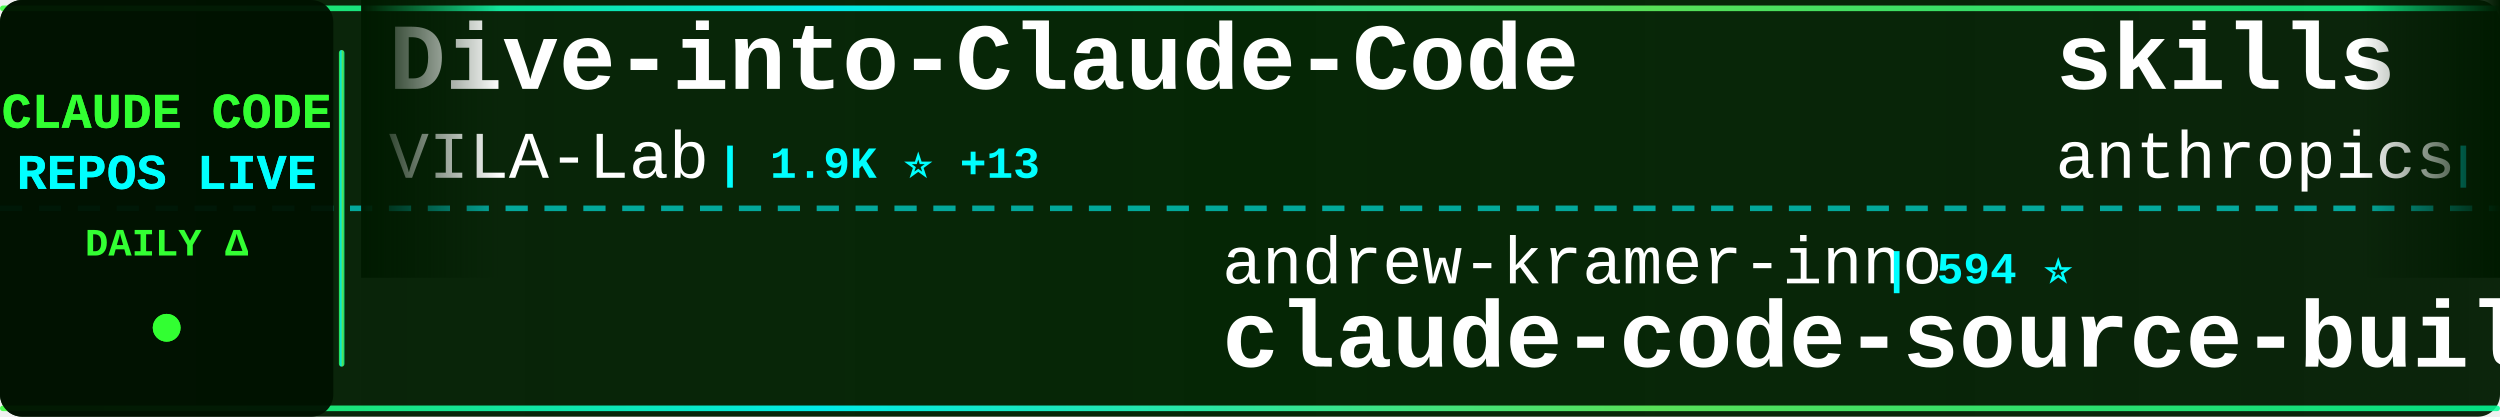
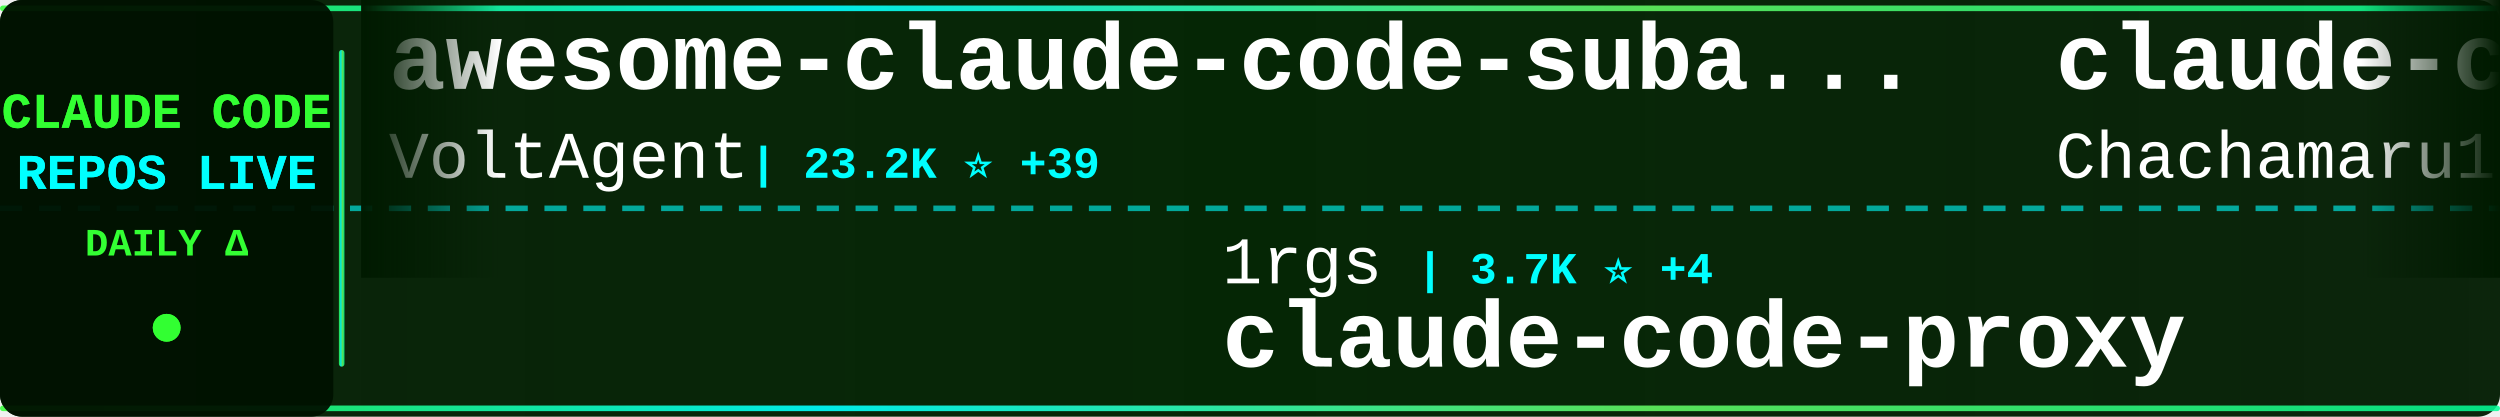
<svg xmlns="http://www.w3.org/2000/svg" width="900" height="150">
  <defs>
    <linearGradient id="tickerBg" x1="0%" y1="0%" x2="100%" y2="0%">
      <stop offset="0%" style="stop-color:#001a00;stop-opacity:0.95" />
      <stop offset="50%" style="stop-color:#002200;stop-opacity:0.98" />
      <stop offset="100%" style="stop-color:#001a00;stop-opacity:0.95" />
    </linearGradient>
    <linearGradient id="borderGrad" x1="0%" y1="0%" x2="100%" y2="0%">
      <stop offset="0%" style="stop-color:#33ff33;stop-opacity:0.85">
        <animate attributeName="stop-opacity" values="0.85;1;0.85" dur="2s" repeatCount="indefinite" />
      </stop>
      <stop offset="33%" style="stop-color:#00ffff;stop-opacity:0.9">
        <animate attributeName="stop-opacity" values="0.9;1;0.9" dur="2.2s" repeatCount="indefinite" />
      </stop>
      <stop offset="66%" style="stop-color:#66ff66;stop-opacity:0.85">
        <animate attributeName="stop-opacity" values="0.85;1;0.85" dur="1.8s" repeatCount="indefinite" />
      </stop>
      <stop offset="100%" style="stop-color:#00ff99;stop-opacity:0.85">
        <animate attributeName="stop-opacity" values="0.85;1;0.85" dur="2s" repeatCount="indefinite" />
      </stop>
    </linearGradient>
    <filter id="textGlow">
      <feGaussianBlur stdDeviation="0.1" result="coloredBlur" />
      <feMerge>
        <feMergeNode in="coloredBlur" />
        <feMergeNode in="SourceGraphic" />
      </feMerge>
    </filter>
    <filter id="metricGlow">
      <feGaussianBlur stdDeviation="0.2" result="coloredBlur" />
      <feMerge>
        <feMergeNode in="coloredBlur" />
        <feMergeNode in="SourceGraphic" />
      </feMerge>
    </filter>
    <linearGradient id="leftFade" x1="0%" y1="0%" x2="100%" y2="0%">
      <stop offset="0%" style="stop-color:#001a00;stop-opacity:1" />
      <stop offset="100%" style="stop-color:#001a00;stop-opacity:0" />
    </linearGradient>
    <linearGradient id="rightFade" x1="0%" y1="0%" x2="100%" y2="0%">
      <stop offset="0%" style="stop-color:#001a00;stop-opacity:0" />
      <stop offset="100%" style="stop-color:#001a00;stop-opacity:1" />
    </linearGradient>
  </defs>
  <rect width="900" height="150" fill="url(#tickerBg)" rx="8" />
  <rect x="0" y="2" width="900" height="2" fill="url(#borderGrad)" rx="1" />
  <rect x="0" y="146" width="900" height="2" fill="url(#borderGrad)" rx="1" />
  <line x1="0" y1="75" x2="900" y2="75" stroke="#00ffff" stroke-width="2" stroke-dasharray="8 6" opacity="0.6" />
  <rect x="0" y="0" width="120" height="150" fill="#001100" opacity="0.95" rx="8" />
  <text x="60" y="46" font-family="'Courier New', monospace" font-size="18" font-weight="bold" fill="#33ff33" text-anchor="middle" filter="url(#textGlow)">
    CLAUDE CODE
  </text>
  <text x="60" y="68" font-family="'Courier New', monospace" font-size="18" font-weight="bold" fill="#00ffff" text-anchor="middle" filter="url(#textGlow)">
    REPOS LIVE
  </text>
  <text x="60" y="92" font-family="'Courier New', monospace" font-size="14" font-weight="bold" fill="#33ff33" text-anchor="middle">
    DAILY Δ
  </text>
  <circle cx="60" cy="118" r="5" fill="#33ff33" filter="url(#metricGlow)">
    <animate attributeName="r" values="4;6;4" dur="1.5s" repeatCount="indefinite" />
    <animate attributeName="opacity" values="0.6;1;0.6" dur="1.5s" repeatCount="indefinite" />
  </circle>
  <rect x="122" y="18" width="2" height="114" fill="url(#borderGrad)" rx="1" />
  <clipPath id="tickerClip">
    <rect x="130" y="0" width="770" height="150" />
  </clipPath>
  <g clip-path="url(#tickerClip)">
    <g id="tickerItems">
      <animateTransform attributeName="transform" attributeType="XML" type="translate" from="0 0" to="-3000 0" dur="54s" repeatCount="indefinite" />
      <g transform="translate(0, 0)">
-         <text x="140" y="32" font-family="'Courier New', monospace" font-size="34" font-weight="bold" fill="#ffffff">Dive-into-Claude-Code</text>
-         <text x="140" y="64" font-family="'Courier New', monospace" font-size="24" font-weight="normal" fill="#ffffff" opacity="1.0">VILA-Lab</text>
-         <text x="258" y="64" font-family="'Courier New', monospace" font-size="16" font-weight="bold" fill="#00ffff"> | 1.9K ⭐ +13</text>
+         <text x="140" y="32" font-family="'Courier New', monospace" font-size="34" font-weight="bold" fill="#ffffff">awesome-claude-code-suba...</text>
+         <text x="140" y="64" font-family="'Courier New', monospace" font-size="24" font-weight="normal" fill="#ffffff" opacity="1.0">VoltAgent</text>
+         <text x="270" y="64" font-family="'Courier New', monospace" font-size="16" font-weight="bold" fill="#00ffff"> | 23.2K ⭐ +39</text>
      </g>
      <g transform="translate(300, 0)">
-         <text x="140" y="102" font-family="'Courier New', monospace" font-size="24" font-weight="normal" fill="#ffffff" opacity="1.0">andrew-kramer-inno</text>
-         <text x="378" y="102" font-family="'Courier New', monospace" font-size="16" font-weight="bold" fill="#00ffff"> | 594 ⭐</text>
-         <text x="140" y="132" font-family="'Courier New', monospace" font-size="34" font-weight="bold" fill="#ffffff">claude-code-source-build</text>
+         <text x="140" y="102" font-family="'Courier New', monospace" font-size="24" font-weight="normal" fill="#ffffff" opacity="1.0">1rgs</text>
+         <text x="210" y="102" font-family="'Courier New', monospace" font-size="16" font-weight="bold" fill="#00ffff"> | 3.7K ⭐ +4</text>
+         <text x="140" y="132" font-family="'Courier New', monospace" font-size="34" font-weight="bold" fill="#ffffff">claude-code-proxy</text>
      </g>
      <g transform="translate(600, 0)">
-         <text x="140" y="32" font-family="'Courier New', monospace" font-size="34" font-weight="bold" fill="#ffffff">skills</text>
-         <text x="140" y="64" font-family="'Courier New', monospace" font-size="24" font-weight="normal" fill="#ffffff" opacity="1.0">anthropics</text>
-         <text x="282" y="64" font-family="'Courier New', monospace" font-size="16" font-weight="bold" fill="#00ffff"> | 160.5K ⭐ +232</text>
+         <text x="140" y="32" font-family="'Courier New', monospace" font-size="34" font-weight="bold" fill="#ffffff">claude-code-harness</text>
+         <text x="140" y="64" font-family="'Courier New', monospace" font-size="24" font-weight="normal" fill="#ffffff" opacity="1.0">Chachamaru127</text>
+         <text x="318" y="64" font-family="'Courier New', monospace" font-size="16" font-weight="bold" fill="#00ffff"> | 3.0K ⭐ +6</text>
      </g>
      <g transform="translate(900, 0)">
+         <text x="140" y="102" font-family="'Courier New', monospace" font-size="24" font-weight="normal" fill="#ffffff" opacity="1.0">KPR111</text>
+         <text x="234" y="102" font-family="'Courier New', monospace" font-size="16" font-weight="bold" fill="#00ffff"> | 18 ⭐</text>
+         <text x="140" y="132" font-family="'Courier New', monospace" font-size="34" font-weight="bold" fill="#ffffff">Claude-Code</text>
+       </g>
+       <g transform="translate(1200, 0)">
+         <text x="140" y="32" font-family="'Courier New', monospace" font-size="34" font-weight="bold" fill="#ffffff">claude-code-engineering</text>
+         <text x="140" y="64" font-family="'Courier New', monospace" font-size="24" font-weight="normal" fill="#ffffff" opacity="1.0">huangjia2019</text>
+         <text x="306" y="64" font-family="'Courier New', monospace" font-size="16" font-weight="bold" fill="#00ffff"> | 967 ⭐ +1</text>
+       </g>
+       <g transform="translate(1500, 0)">
+         <text x="140" y="102" font-family="'Courier New', monospace" font-size="24" font-weight="normal" fill="#ffffff" opacity="1.0">JrCx7scC</text>
+         <text x="258" y="102" font-family="'Courier New', monospace" font-size="16" font-weight="bold" fill="#00ffff"> | 371 ⭐</text>
+         <text x="140" y="132" font-family="'Courier New', monospace" font-size="34" font-weight="bold" fill="#ffffff">claude-code-source</text>
+       </g>
+       <g transform="translate(1800, 0)">
+         <text x="140" y="32" font-family="'Courier New', monospace" font-size="34" font-weight="bold" fill="#ffffff">claude-code-best-practic...</text>
+         <text x="140" y="64" font-family="'Courier New', monospace" font-size="24" font-weight="normal" fill="#ffffff" opacity="1.0">shanraisshan</text>
+         <text x="306" y="64" font-family="'Courier New', monospace" font-size="16" font-weight="bold" fill="#00ffff"> | 62.5K ⭐ +42</text>
+       </g>
+       <g transform="translate(2100, 0)">
        <text x="140" y="102" font-family="'Courier New', monospace" font-size="24" font-weight="normal" fill="#ffffff" opacity="1.0">feiskyer</text>
        <text x="258" y="102" font-family="'Courier New', monospace" font-size="16" font-weight="bold" fill="#00ffff"> | 1.6K ⭐</text>
        <text x="140" y="132" font-family="'Courier New', monospace" font-size="34" font-weight="bold" fill="#ffffff">claude-code-settings</text>
      </g>
-       <g transform="translate(1200, 0)">
-         <text x="140" y="32" font-family="'Courier New', monospace" font-size="34" font-weight="bold" fill="#ffffff">claude-code-showcase</text>
-         <text x="140" y="64" font-family="'Courier New', monospace" font-size="24" font-weight="normal" fill="#ffffff" opacity="1.0">ChrisWiles</text>
-         <text x="282" y="64" font-family="'Courier New', monospace" font-size="16" font-weight="bold" fill="#00ffff"> | 6.0K ⭐ +3</text>
-       </g>
-       <g transform="translate(1500, 0)">
-         <text x="140" y="102" font-family="'Courier New', monospace" font-size="24" font-weight="normal" fill="#ffffff" opacity="1.0">RichardAtCT</text>
-         <text x="294" y="102" font-family="'Courier New', monospace" font-size="16" font-weight="bold" fill="#00ffff"> | 2.7K ⭐ +2</text>
-         <text x="140" y="132" font-family="'Courier New', monospace" font-size="34" font-weight="bold" fill="#ffffff">claude-code-telegram</text>
-       </g>
-       <g transform="translate(1800, 0)">
-         <text x="140" y="32" font-family="'Courier New', monospace" font-size="34" font-weight="bold" fill="#ffffff">claude-code-local</text>
-         <text x="140" y="64" font-family="'Courier New', monospace" font-size="24" font-weight="normal" fill="#ffffff" opacity="1.0">nicedreamzapp</text>
-         <text x="318" y="64" font-family="'Courier New', monospace" font-size="16" font-weight="bold" fill="#00ffff"> | 2.9K ⭐ +2</text>
-       </g>
-       <g transform="translate(2100, 0)">
-         <text x="140" y="102" font-family="'Courier New', monospace" font-size="24" font-weight="normal" fill="#ffffff" opacity="1.0">kodu-ai</text>
-         <text x="246" y="102" font-family="'Courier New', monospace" font-size="16" font-weight="bold" fill="#00ffff"> | 5.3K ⭐ +1</text>
-         <text x="140" y="132" font-family="'Courier New', monospace" font-size="34" font-weight="bold" fill="#ffffff">claude-coder</text>
-       </g>
      <g transform="translate(2400, 0)">
-         <text x="140" y="32" font-family="'Courier New', monospace" font-size="34" font-weight="bold" fill="#ffffff">claude-code-system-promp...</text>
-         <text x="140" y="64" font-family="'Courier New', monospace" font-size="24" font-weight="normal" fill="#ffffff" opacity="1.0">Piebald-AI</text>
-         <text x="282" y="64" font-family="'Courier New', monospace" font-size="16" font-weight="bold" fill="#00ffff"> | 11.8K ⭐ +16</text>
+         <text x="140" y="32" font-family="'Courier New', monospace" font-size="34" font-weight="bold" fill="#ffffff">claude-code-telegram</text>
+         <text x="140" y="64" font-family="'Courier New', monospace" font-size="24" font-weight="normal" fill="#ffffff" opacity="1.0">RichardAtCT</text>
+         <text x="294" y="64" font-family="'Courier New', monospace" font-size="16" font-weight="bold" fill="#00ffff"> | 2.7K ⭐ +2</text>
      </g>
      <g transform="translate(2700, 0)">
-         <text x="140" y="102" font-family="'Courier New', monospace" font-size="24" font-weight="normal" fill="#ffffff" opacity="1.0">frankbria</text>
-         <text x="270" y="102" font-family="'Courier New', monospace" font-size="16" font-weight="bold" fill="#00ffff"> | 9.5K ⭐ +5</text>
-         <text x="140" y="132" font-family="'Courier New', monospace" font-size="34" font-weight="bold" fill="#ffffff">ralph-claude-code</text>
+         <text x="140" y="102" font-family="'Courier New', monospace" font-size="24" font-weight="normal" fill="#ffffff" opacity="1.0">ghuntley</text>
+         <text x="258" y="102" font-family="'Courier New', monospace" font-size="16" font-weight="bold" fill="#00ffff"> | 987 ⭐ +1</text>
+         <text x="140" y="132" font-family="'Courier New', monospace" font-size="34" font-weight="bold" fill="#ffffff">claude-code-source-code-...</text>
      </g>
      <g transform="translate(3000, 0)">
-         <text x="140" y="32" font-family="'Courier New', monospace" font-size="34" font-weight="bold" fill="#ffffff">Dive-into-Claude-Code</text>
-         <text x="140" y="64" font-family="'Courier New', monospace" font-size="24" font-weight="normal" fill="#ffffff" opacity="1.0">VILA-Lab</text>
-         <text x="258" y="64" font-family="'Courier New', monospace" font-size="16" font-weight="bold" fill="#00ffff"> | 1.9K ⭐ +13</text>
+         <text x="140" y="32" font-family="'Courier New', monospace" font-size="34" font-weight="bold" fill="#ffffff">awesome-claude-code-suba...</text>
+         <text x="140" y="64" font-family="'Courier New', monospace" font-size="24" font-weight="normal" fill="#ffffff" opacity="1.0">VoltAgent</text>
+         <text x="270" y="64" font-family="'Courier New', monospace" font-size="16" font-weight="bold" fill="#00ffff"> | 23.2K ⭐ +39</text>
      </g>
      <g transform="translate(3300, 0)">
-         <text x="140" y="102" font-family="'Courier New', monospace" font-size="24" font-weight="normal" fill="#ffffff" opacity="1.0">andrew-kramer-inno</text>
-         <text x="378" y="102" font-family="'Courier New', monospace" font-size="16" font-weight="bold" fill="#00ffff"> | 594 ⭐</text>
-         <text x="140" y="132" font-family="'Courier New', monospace" font-size="34" font-weight="bold" fill="#ffffff">claude-code-source-build</text>
+         <text x="140" y="102" font-family="'Courier New', monospace" font-size="24" font-weight="normal" fill="#ffffff" opacity="1.0">1rgs</text>
+         <text x="210" y="102" font-family="'Courier New', monospace" font-size="16" font-weight="bold" fill="#00ffff"> | 3.7K ⭐ +4</text>
+         <text x="140" y="132" font-family="'Courier New', monospace" font-size="34" font-weight="bold" fill="#ffffff">claude-code-proxy</text>
      </g>
      <g transform="translate(3600, 0)">
-         <text x="140" y="32" font-family="'Courier New', monospace" font-size="34" font-weight="bold" fill="#ffffff">skills</text>
-         <text x="140" y="64" font-family="'Courier New', monospace" font-size="24" font-weight="normal" fill="#ffffff" opacity="1.0">anthropics</text>
-         <text x="282" y="64" font-family="'Courier New', monospace" font-size="16" font-weight="bold" fill="#00ffff"> | 160.5K ⭐ +232</text>
+         <text x="140" y="32" font-family="'Courier New', monospace" font-size="34" font-weight="bold" fill="#ffffff">claude-code-harness</text>
+         <text x="140" y="64" font-family="'Courier New', monospace" font-size="24" font-weight="normal" fill="#ffffff" opacity="1.0">Chachamaru127</text>
+         <text x="318" y="64" font-family="'Courier New', monospace" font-size="16" font-weight="bold" fill="#00ffff"> | 3.0K ⭐ +6</text>
      </g>
      <g transform="translate(3900, 0)">
-         <text x="140" y="102" font-family="'Courier New', monospace" font-size="24" font-weight="normal" fill="#ffffff" opacity="1.0">feiskyer</text>
-         <text x="258" y="102" font-family="'Courier New', monospace" font-size="16" font-weight="bold" fill="#00ffff"> | 1.6K ⭐</text>
-         <text x="140" y="132" font-family="'Courier New', monospace" font-size="34" font-weight="bold" fill="#ffffff">claude-code-settings</text>
+         <text x="140" y="102" font-family="'Courier New', monospace" font-size="24" font-weight="normal" fill="#ffffff" opacity="1.0">KPR111</text>
+         <text x="234" y="102" font-family="'Courier New', monospace" font-size="16" font-weight="bold" fill="#00ffff"> | 18 ⭐</text>
+         <text x="140" y="132" font-family="'Courier New', monospace" font-size="34" font-weight="bold" fill="#ffffff">Claude-Code</text>
      </g>
    </g>
  </g>
  <rect x="130" y="0" width="50" height="100" fill="url(#leftFade)" />
  <rect x="850" y="0" width="50" height="100" fill="url(#rightFade)" />
</svg>
